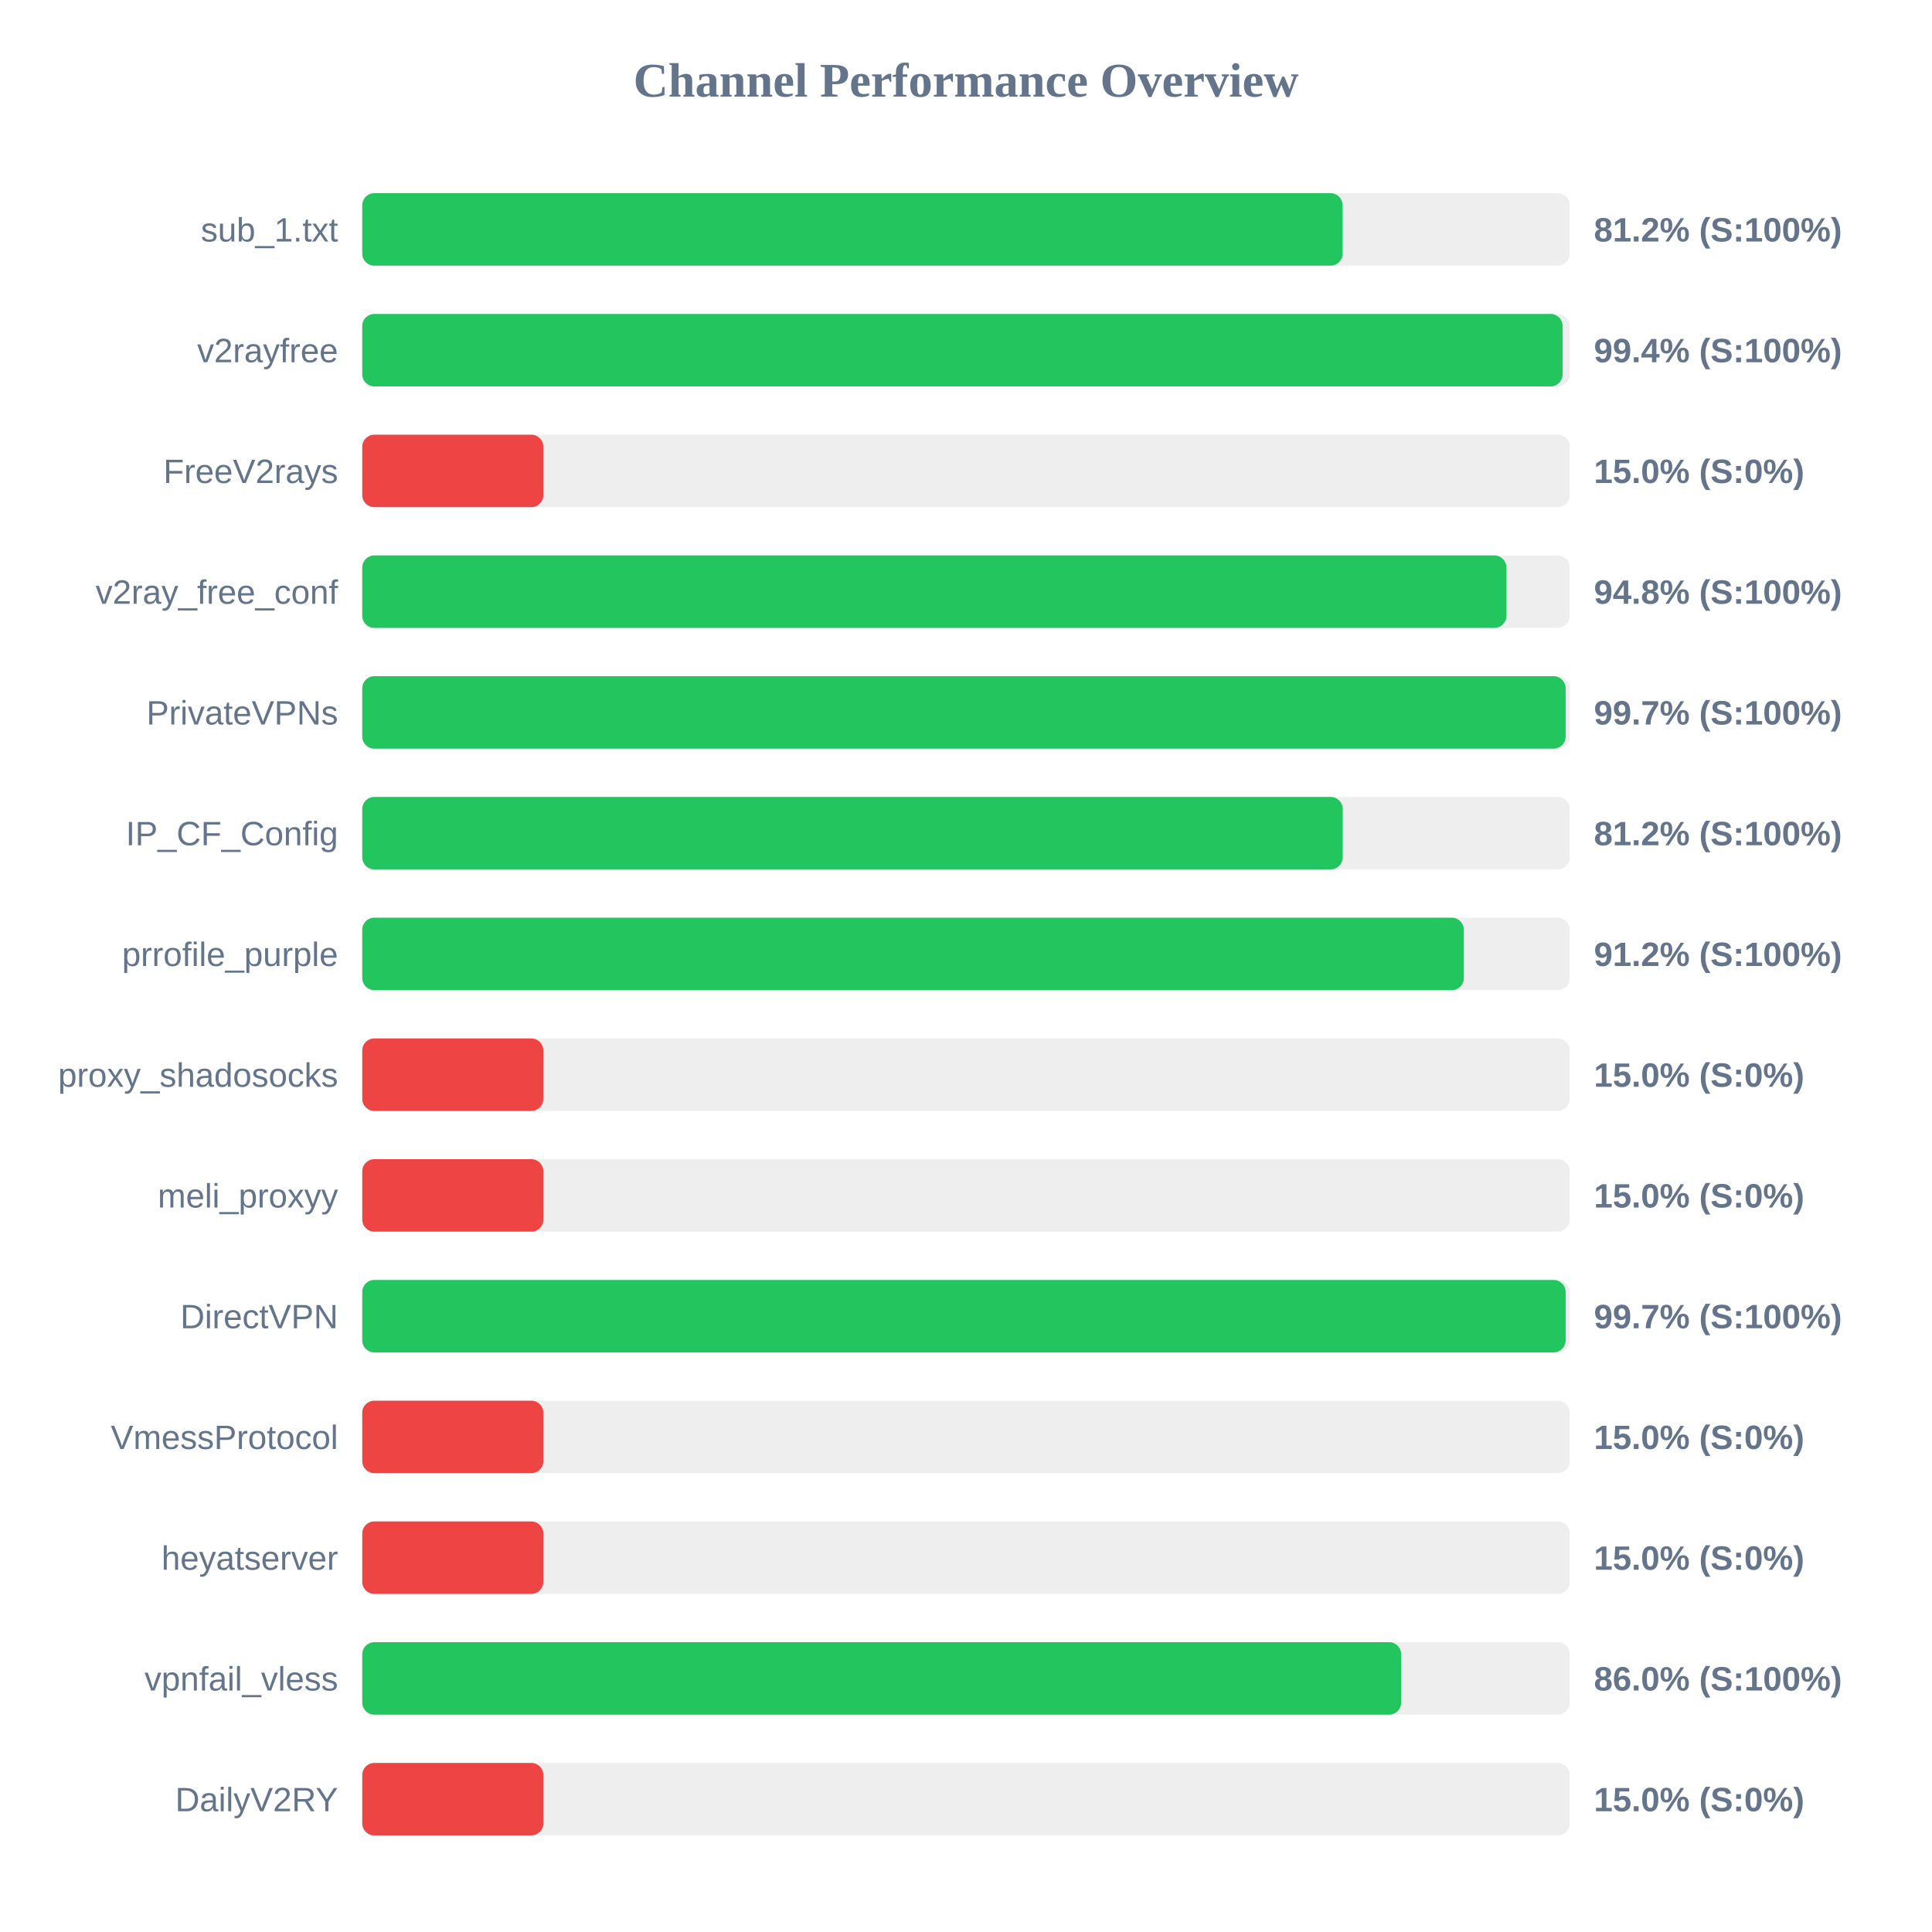
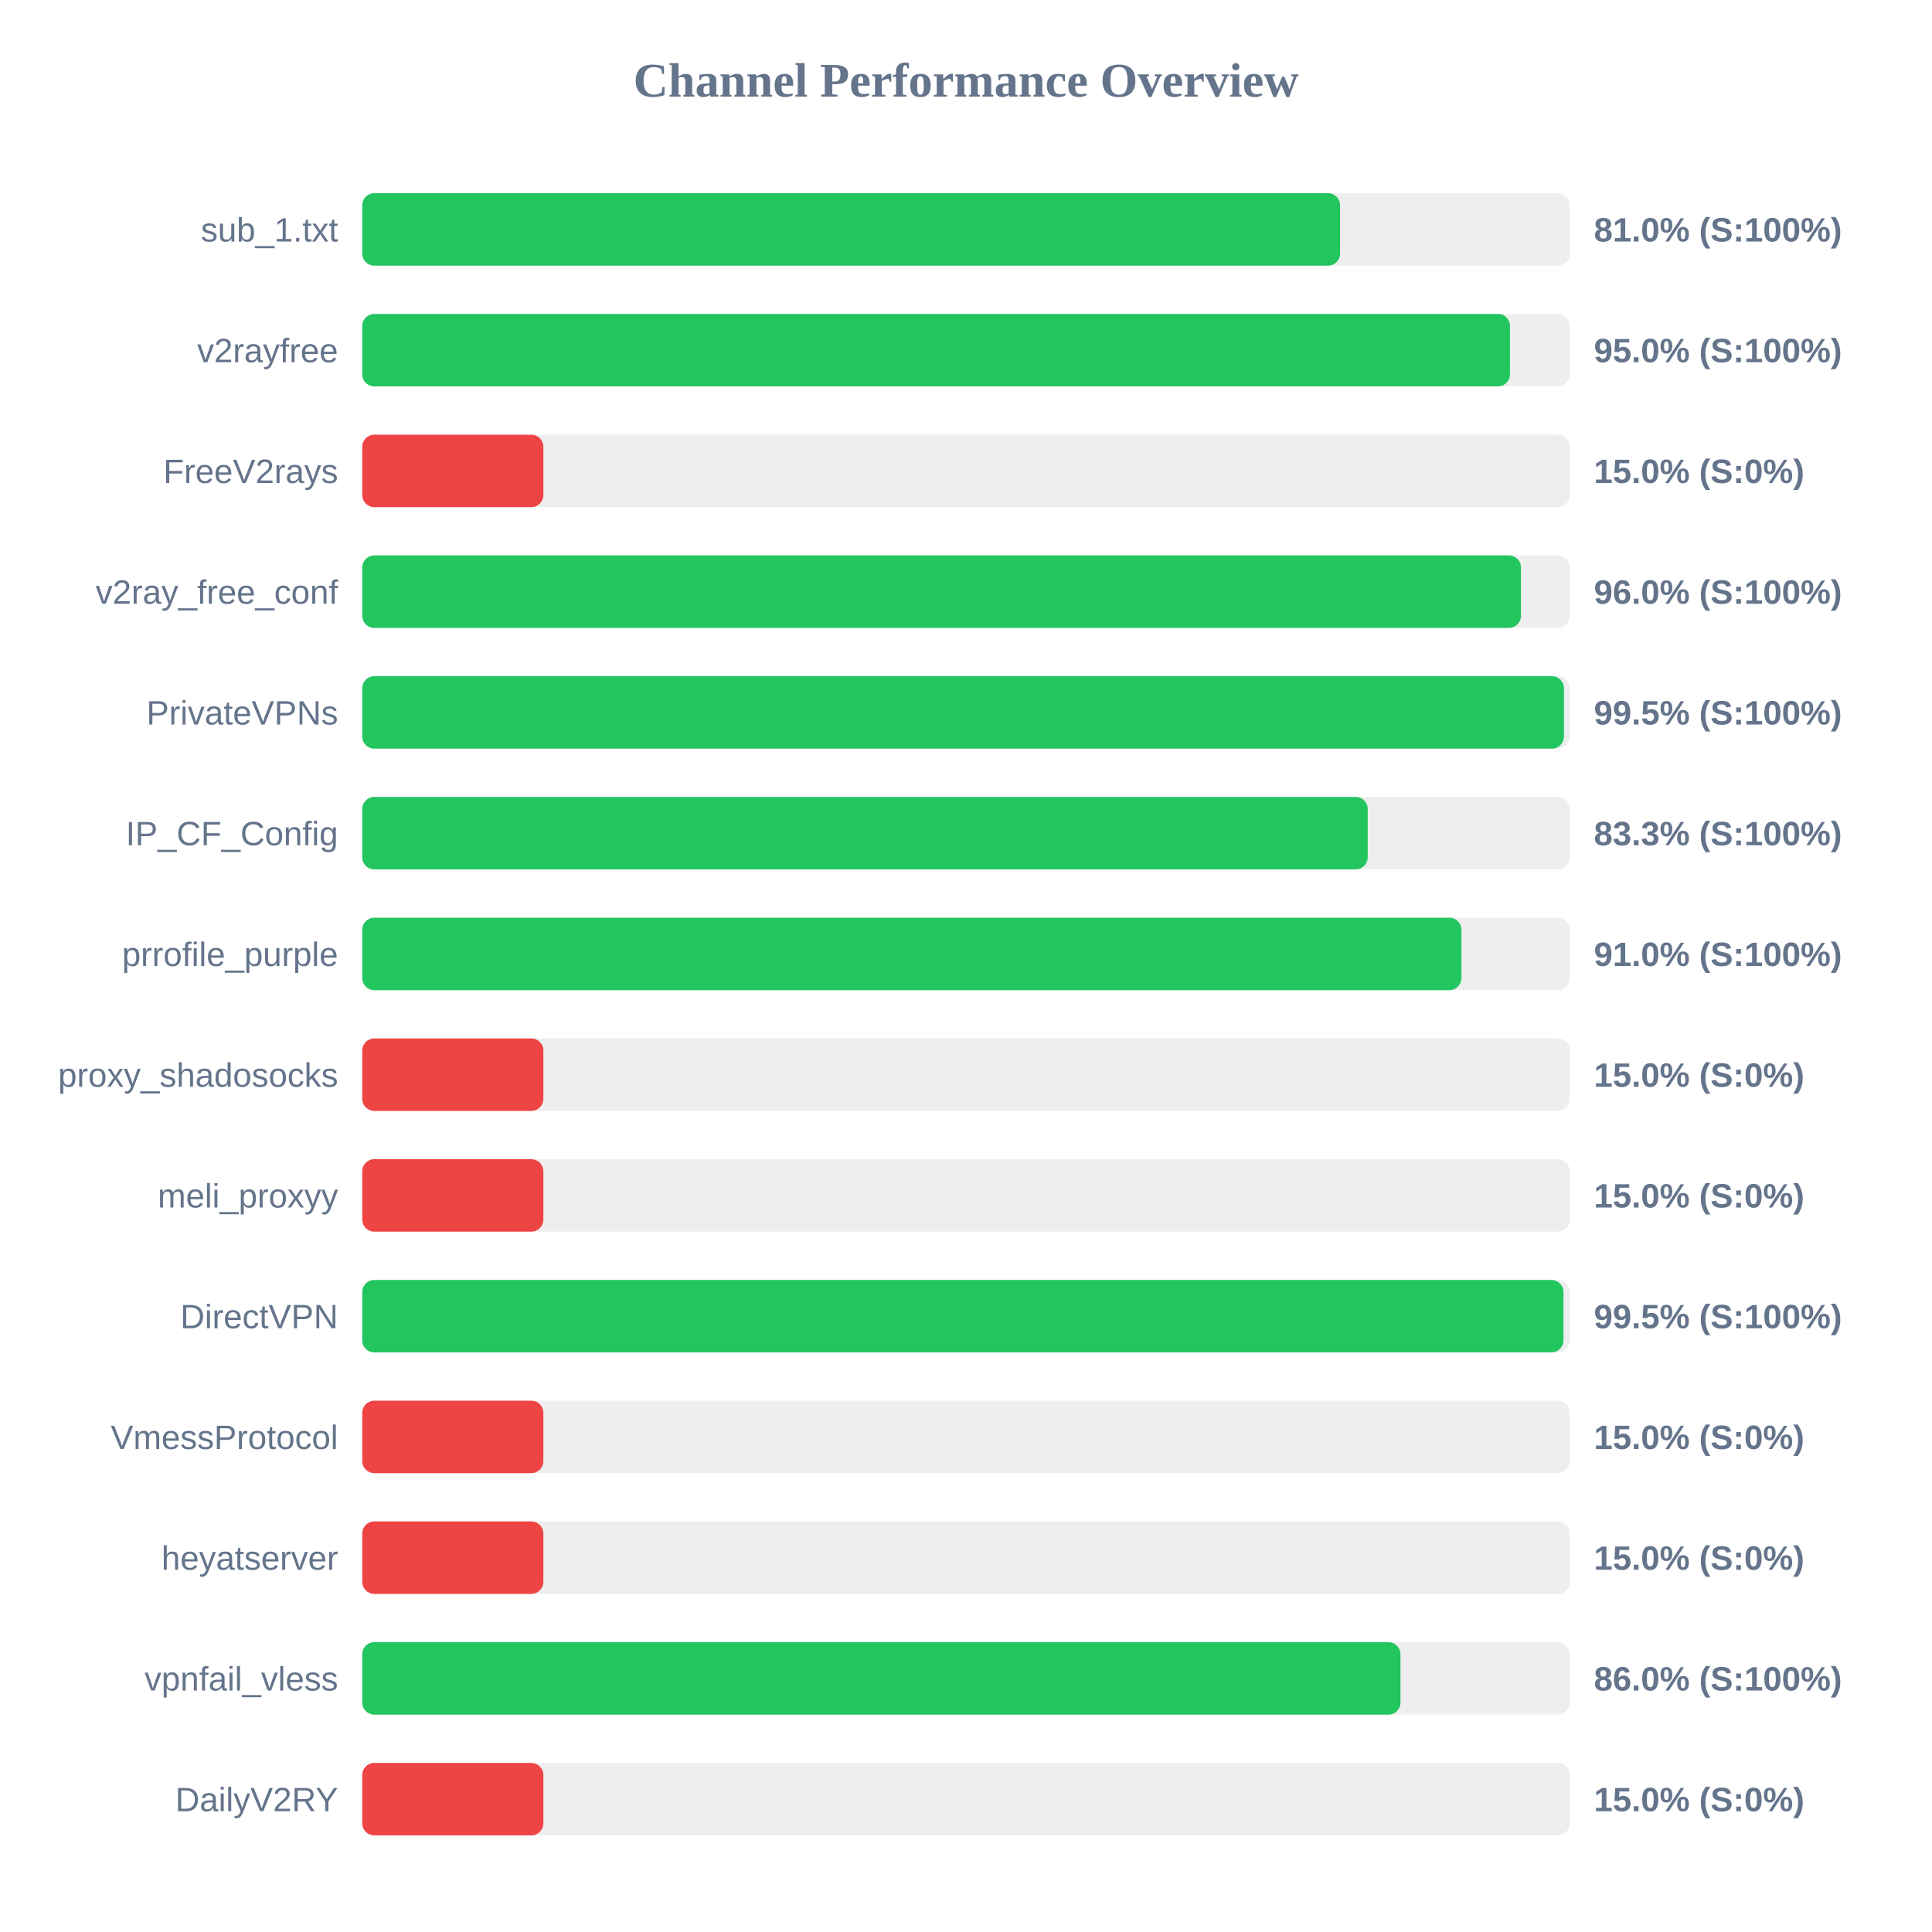
<svg xmlns="http://www.w3.org/2000/svg" width="800" height="800" version="1.1">
  <style>
        .row { font: 14px Arial; fill: #64748b; }
        .score { font: bold 14px Arial; fill: #64748b; }
    </style>
  <text x="400" y="40" text-anchor="middle" font-size="20px" font-weight="bold" fill="#64748b">Channel Performance Overview</text>
  <rect x="150" y="80" width="500" height="30" fill="#eee" rx="5" />
-   <rect x="150" y="80" width="405.95" height="30" fill="#22c55e" rx="5" />
+   <rect x="150" y="80" width="404.9" height="30" fill="#22c55e" rx="5" />
  <text x="140" y="100" text-anchor="end" class="row">sub_1.txt</text>
-   <text x="660" y="100" text-anchor="start" class="score">81.2% (S:100%)</text>
+   <text x="660" y="100" text-anchor="start" class="score">81.0% (S:100%)</text>
  <rect x="150" y="130" width="500" height="30" fill="#eee" rx="5" />
-   <rect x="150" y="130" width="497.05" height="30" fill="#22c55e" rx="5" />
+   <rect x="150" y="130" width="475.25" height="30" fill="#22c55e" rx="5" />
  <text x="140" y="150" text-anchor="end" class="row">v2rayfree</text>
-   <text x="660" y="150" text-anchor="start" class="score">99.4% (S:100%)</text>
+   <text x="660" y="150" text-anchor="start" class="score">95.0% (S:100%)</text>
  <rect x="150" y="180" width="500" height="30" fill="#eee" rx="5" />
  <rect x="150" y="180" width="75.0" height="30" fill="#ef4444" rx="5" />
  <text x="140" y="200" text-anchor="end" class="row">FreeV2rays</text>
  <text x="660" y="200" text-anchor="start" class="score">15.0% (S:0%)</text>
  <rect x="150" y="230" width="500" height="30" fill="#eee" rx="5" />
-   <rect x="150" y="230" width="473.8" height="30" fill="#22c55e" rx="5" />
+   <rect x="150" y="230" width="479.8" height="30" fill="#22c55e" rx="5" />
  <text x="140" y="250" text-anchor="end" class="row">v2ray_free_conf</text>
-   <text x="660" y="250" text-anchor="start" class="score">94.8% (S:100%)</text>
+   <text x="660" y="250" text-anchor="start" class="score">96.0% (S:100%)</text>
  <rect x="150" y="280" width="500" height="30" fill="#eee" rx="5" />
-   <rect x="150" y="280" width="498.3" height="30" fill="#22c55e" rx="5" />
+   <rect x="150" y="280" width="497.6" height="30" fill="#22c55e" rx="5" />
  <text x="140" y="300" text-anchor="end" class="row">PrivateVPNs</text>
-   <text x="660" y="300" text-anchor="start" class="score">99.7% (S:100%)</text>
+   <text x="660" y="300" text-anchor="start" class="score">99.5% (S:100%)</text>
  <rect x="150" y="330" width="500" height="30" fill="#eee" rx="5" />
-   <rect x="150" y="330" width="406.0" height="30" fill="#22c55e" rx="5" />
+   <rect x="150" y="330" width="416.35" height="30" fill="#22c55e" rx="5" />
  <text x="140" y="350" text-anchor="end" class="row">IP_CF_Config</text>
-   <text x="660" y="350" text-anchor="start" class="score">81.2% (S:100%)</text>
+   <text x="660" y="350" text-anchor="start" class="score">83.3% (S:100%)</text>
  <rect x="150" y="380" width="500" height="30" fill="#eee" rx="5" />
-   <rect x="150" y="380" width="456.15" height="30" fill="#22c55e" rx="5" />
+   <rect x="150" y="380" width="455.15" height="30" fill="#22c55e" rx="5" />
  <text x="140" y="400" text-anchor="end" class="row">prrofile_purple</text>
-   <text x="660" y="400" text-anchor="start" class="score">91.2% (S:100%)</text>
+   <text x="660" y="400" text-anchor="start" class="score">91.0% (S:100%)</text>
  <rect x="150" y="430" width="500" height="30" fill="#eee" rx="5" />
  <rect x="150" y="430" width="75.0" height="30" fill="#ef4444" rx="5" />
  <text x="140" y="450" text-anchor="end" class="row">proxy_shadosocks</text>
  <text x="660" y="450" text-anchor="start" class="score">15.0% (S:0%)</text>
  <rect x="150" y="480" width="500" height="30" fill="#eee" rx="5" />
  <rect x="150" y="480" width="75.0" height="30" fill="#ef4444" rx="5" />
  <text x="140" y="500" text-anchor="end" class="row">meli_proxyy</text>
  <text x="660" y="500" text-anchor="start" class="score">15.0% (S:0%)</text>
  <rect x="150" y="530" width="500" height="30" fill="#eee" rx="5" />
-   <rect x="150" y="530" width="498.3" height="30" fill="#22c55e" rx="5" />
+   <rect x="150" y="530" width="497.4" height="30" fill="#22c55e" rx="5" />
  <text x="140" y="550" text-anchor="end" class="row">DirectVPN</text>
-   <text x="660" y="550" text-anchor="start" class="score">99.7% (S:100%)</text>
+   <text x="660" y="550" text-anchor="start" class="score">99.5% (S:100%)</text>
  <rect x="150" y="580" width="500" height="30" fill="#eee" rx="5" />
  <rect x="150" y="580" width="75.0" height="30" fill="#ef4444" rx="5" />
  <text x="140" y="600" text-anchor="end" class="row">VmessProtocol</text>
  <text x="660" y="600" text-anchor="start" class="score">15.0% (S:0%)</text>
  <rect x="150" y="630" width="500" height="30" fill="#eee" rx="5" />
  <rect x="150" y="630" width="75.0" height="30" fill="#ef4444" rx="5" />
  <text x="140" y="650" text-anchor="end" class="row">heyatserver</text>
  <text x="660" y="650" text-anchor="start" class="score">15.0% (S:0%)</text>
  <rect x="150" y="680" width="500" height="30" fill="#eee" rx="5" />
-   <rect x="150" y="680" width="430.2" height="30" fill="#22c55e" rx="5" />
+   <rect x="150" y="680" width="429.9" height="30" fill="#22c55e" rx="5" />
  <text x="140" y="700" text-anchor="end" class="row">vpnfail_vless</text>
  <text x="660" y="700" text-anchor="start" class="score">86.0% (S:100%)</text>
  <rect x="150" y="730" width="500" height="30" fill="#eee" rx="5" />
  <rect x="150" y="730" width="75.0" height="30" fill="#ef4444" rx="5" />
  <text x="140" y="750" text-anchor="end" class="row">DailyV2RY</text>
  <text x="660" y="750" text-anchor="start" class="score">15.0% (S:0%)</text>
</svg>
